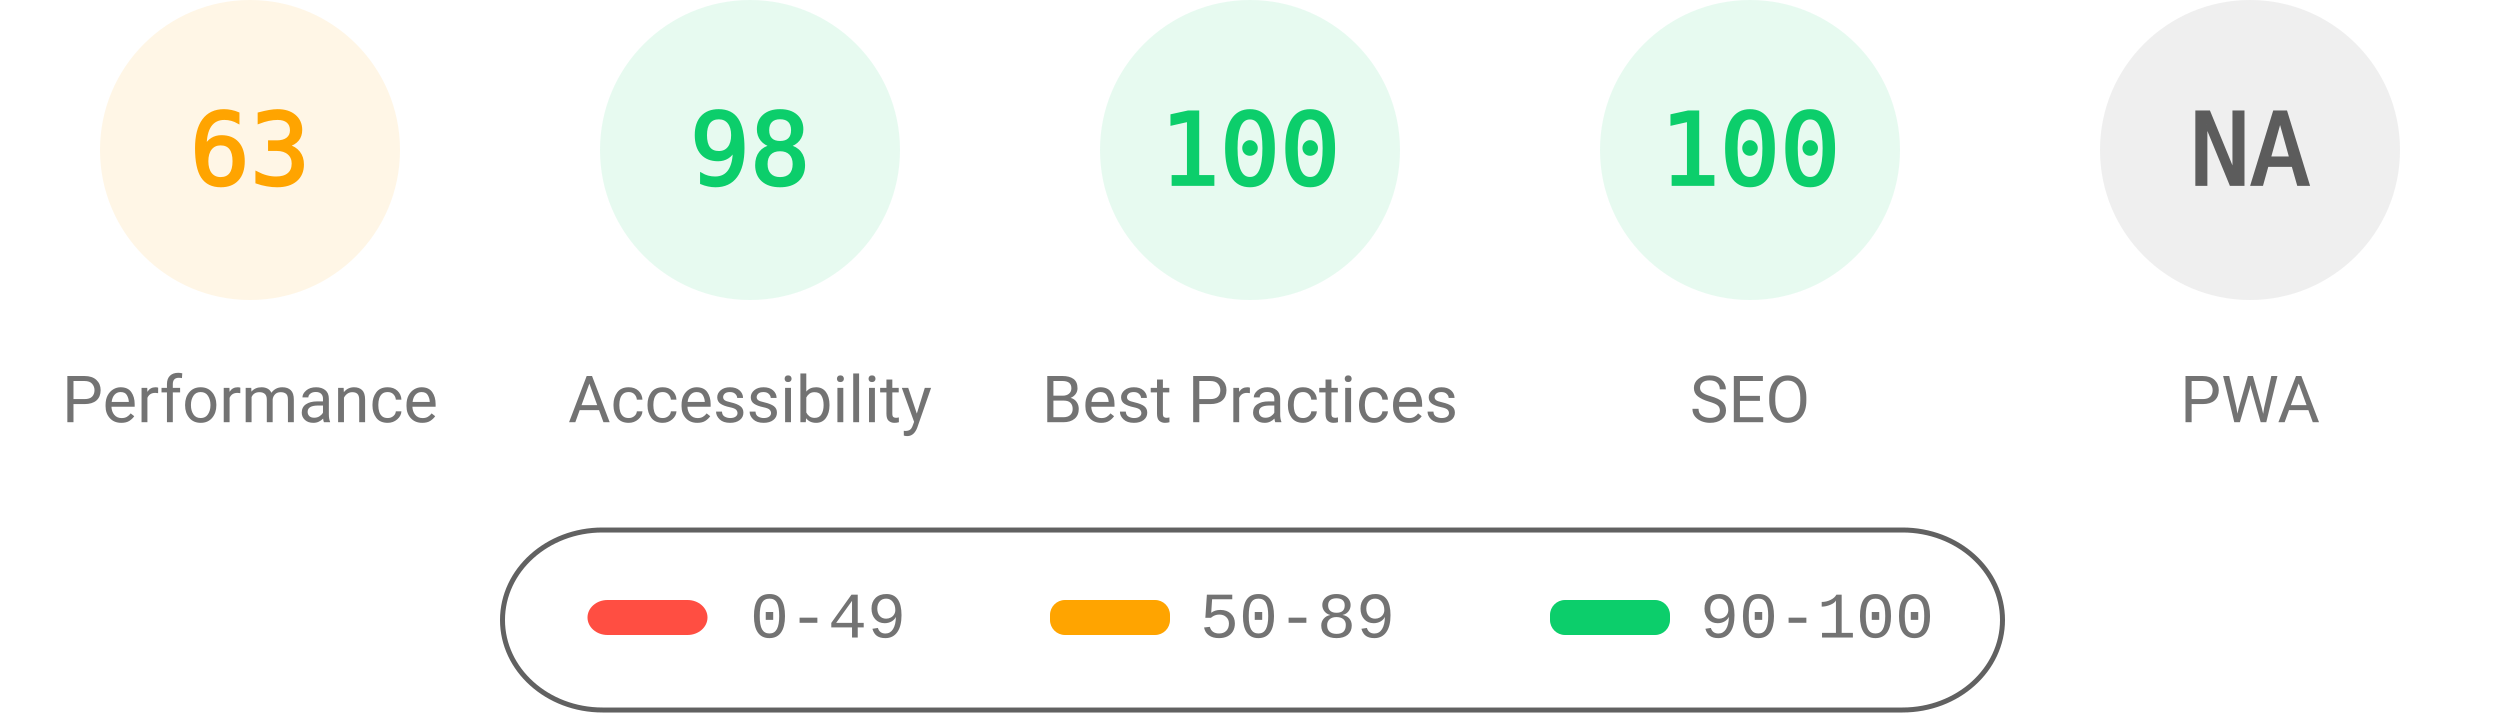
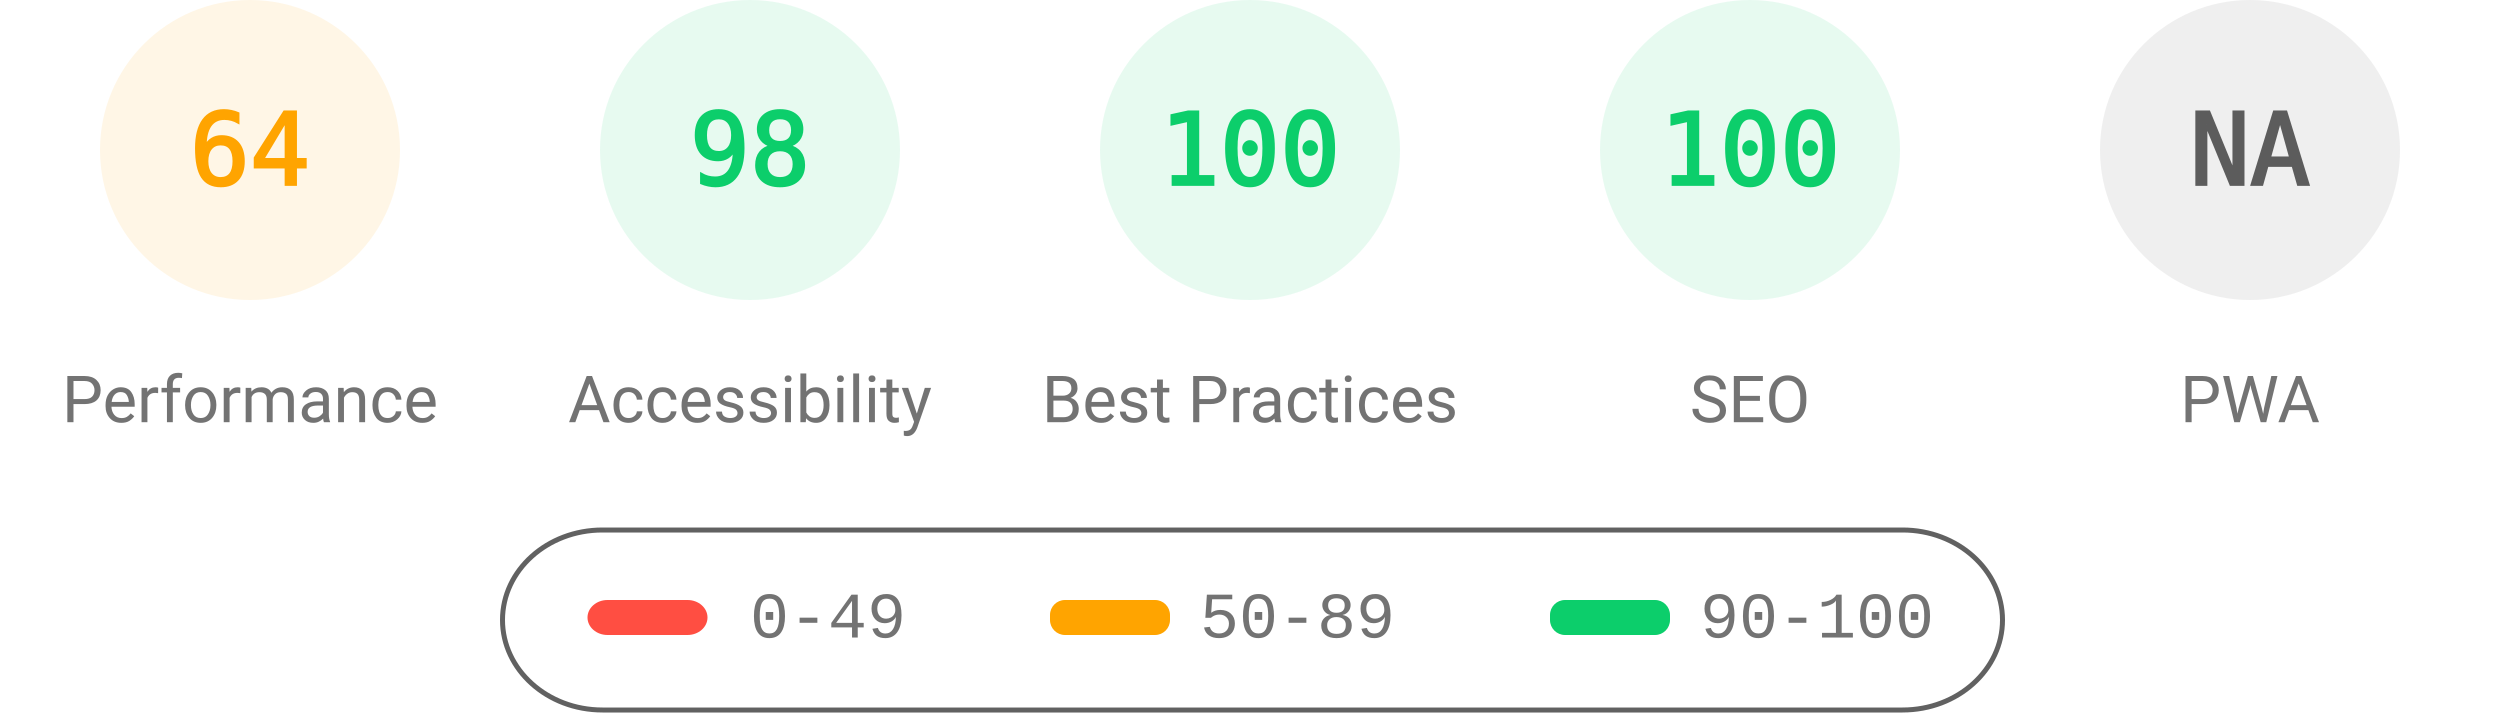
<svg xmlns="http://www.w3.org/2000/svg" fill="none" width="1000" height="285">
  <style>.gauge-base{opacity:.1}.gauge-arc{fill:none;animation-delay:250ms;stroke-linecap:round;transform:rotate(-90deg);transform-origin:100px 60px;animation:load-gauge 1s ease forwards}.guage-text{font-size:40px;font-family:monospace;text-align:center}.guage-red{color:#ff4e42;fill:#ff4e42;stroke:#ff4e42}.guage-orange{color:#ffa400;fill:#ffa400;stroke:#ffa400}.guage-green{color:#0cce6b;fill:#0cce6b;stroke:#0cce6b}.guage-undefined{color:#5c5c5c;fill:#5c5c5c;stroke:#5c5c5c}.guage-title{color:#737373;fill:#737373;stroke:none;font-size:26px;line-height:26px;font-family:Roboto,Halvetica,Arial,sans-serif}@keyframes load-gauge{from{stroke-dasharray:0 352.858}}</style>
  <svg class="guage-div guage-perf guage-orange" viewBox="0 0 200 200" width="200" height="200">
    <circle class="gauge-base" r="56" cx="100" cy="60" stroke-width="8" />
-     <circle class="gauge-arc guage-arc-1" r="56" cx="100" cy="60" stroke-width="8" style="stroke-dasharray:221.671,351.858" />
-     <text class="guage-text" x="100" y="60" alignment-baseline="central" dominant-baseline="central" text-anchor="middle">63</text>
+     <circle class="gauge-arc guage-arc-1" r="56" cx="100" cy="60" stroke-width="8" style="stroke-dasharray:225.189,351.858" />
+     <text class="guage-text" x="100" y="60" alignment-baseline="central" dominant-baseline="central" text-anchor="middle">64</text>
    <text class="guage-title" x="100" y="160" alignment-baseline="central" dominant-baseline="central" text-anchor="middle">Performance</text>
  </svg>
  <svg class="guage-div guage-acc guage-green" viewBox="0 0 200 200" width="200" height="200" x="200">
    <circle class="gauge-base" r="56" cx="100" cy="60" stroke-width="8" />
    <circle class="gauge-arc guage-arc-2" r="56" cx="100" cy="60" stroke-width="8" style="stroke-dasharray:344.821,351.858" />
    <text class="guage-text" x="100" y="60" alignment-baseline="central" dominant-baseline="central" text-anchor="middle">98</text>
    <text class="guage-title" x="100" y="160" alignment-baseline="central" dominant-baseline="central" text-anchor="middle">Accessibility</text>
  </svg>
  <svg class="guage-div guage-best guage-green" viewBox="0 0 200 200" width="200" height="200" x="400">
    <circle class="gauge-base" r="56" cx="100" cy="60" stroke-width="8" />
    <circle class="gauge-arc guage-arc-3" r="56" cx="100" cy="60" stroke-width="8" style="stroke-dasharray:351.858,351.858" />
    <text class="guage-text" x="100" y="60" alignment-baseline="central" dominant-baseline="central" text-anchor="middle">100</text>
    <text class="guage-title" x="100" y="160" alignment-baseline="central" dominant-baseline="central" text-anchor="middle">Best Practices</text>
  </svg>
  <svg class="guage-div guage-seo guage-green" viewBox="0 0 200 200" width="200" height="200" x="600">
    <circle class="gauge-base" r="56" cx="100" cy="60" stroke-width="8" />
    <circle class="gauge-arc guage-arc-4" r="56" cx="100" cy="60" stroke-width="8" style="stroke-dasharray:351.858,351.858" />
    <text class="guage-text" x="100" y="60" alignment-baseline="central" dominant-baseline="central" text-anchor="middle">100</text>
    <text class="guage-title" x="100" y="160" alignment-baseline="central" dominant-baseline="central" text-anchor="middle">SEO</text>
  </svg>
  <svg class="guage-div guage-pwa guage-undefined" viewBox="0 0 200 200" width="200" height="200" x="800">
    <circle class="gauge-base" r="56" cx="100" cy="60" stroke-width="8" />
    <circle class="gauge-arc guage-arc-4" r="56" cx="100" cy="60" stroke-width="8" style="stroke-dasharray:351.858,351.858" />
    <text class="guage-text" x="100" y="60" alignment-baseline="central" dominant-baseline="central" text-anchor="middle">NA</text>
    <text class="guage-title" x="100" y="160" alignment-baseline="central" dominant-baseline="central" text-anchor="middle">PWA</text>
  </svg>
  <svg width="604" height="76" x="200" y="210">
    <path fill="none" id="canvas_background" d="M-1-1h604v80H-1z" />
    <rect fill-opacity="0" stroke="#616161" stroke-width="2" rx="40" id="svg_2" height="72" width="600" y="2" x="1" fill="#000" />
    <rect stroke="#000" rx="8" id="svg_3" height="14" width="48" y="30" x="35" stroke-opacity="null" stroke-width="0" fill="#ff4e42" />
    <rect stroke="#000" rx="6" id="svg_4" height="14" width="48" y="30" x="220" stroke-opacity="null" stroke-width="0" fill="#ffa400" />
    <rect stroke="#000" rx="6" id="svg_5" height="14" width="48" y="30" x="420" stroke-opacity="null" stroke-width="0" fill="#0cce6b" />
    <text xml:space="preserve" text-anchor="start" font-family="'Courier New', Courier, monospace" font-size="26" id="svg_6" y="45" x="100" stroke-opacity="null" stroke-width="0" stroke="#000" fill="#737373">0-49</text>
    <text xml:space="preserve" text-anchor="start" font-family="'Courier New', Courier, monospace" font-size="26" id="svg_7" y="45" x="280" stroke-opacity="null" stroke-width="0" stroke="#000" fill="#737373">50-89</text>
    <text xml:space="preserve" text-anchor="start" font-family="'Courier New', Courier, monospace" font-size="26" id="svg_8" y="45" x="480" stroke-opacity="null" stroke-width="0" stroke="#000" fill="#737373">90-100</text>
  </svg>
</svg>
